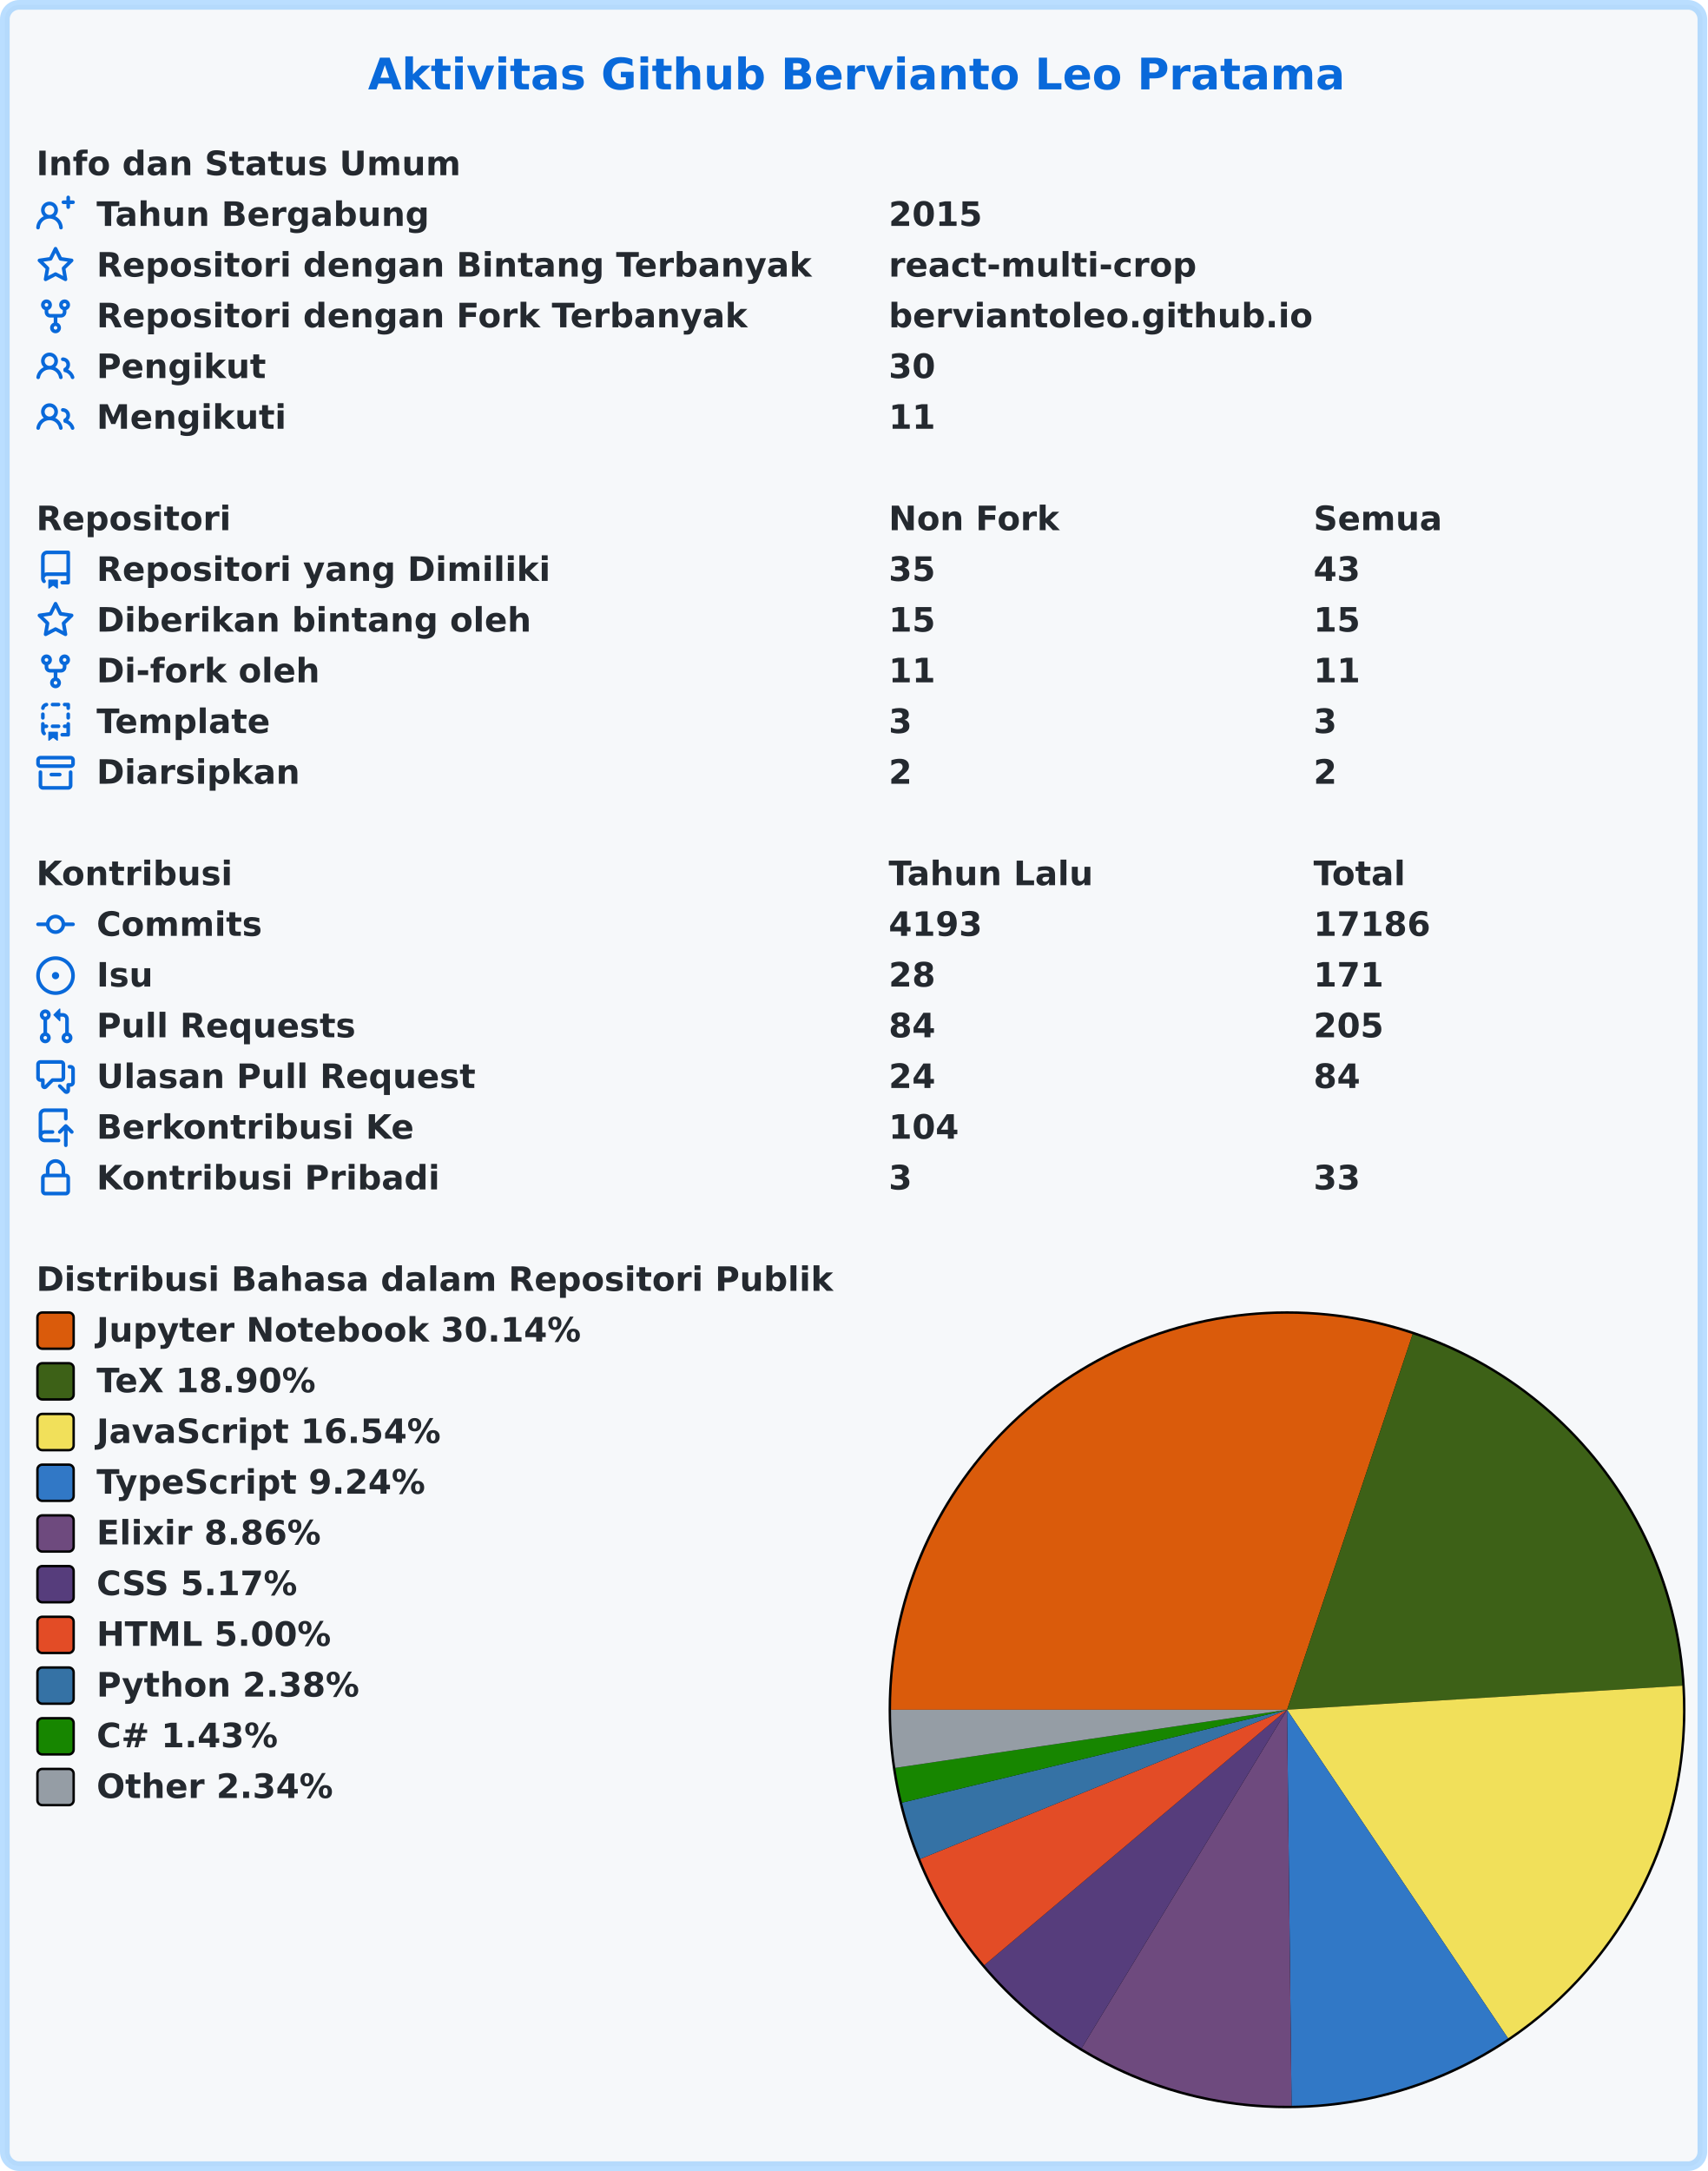
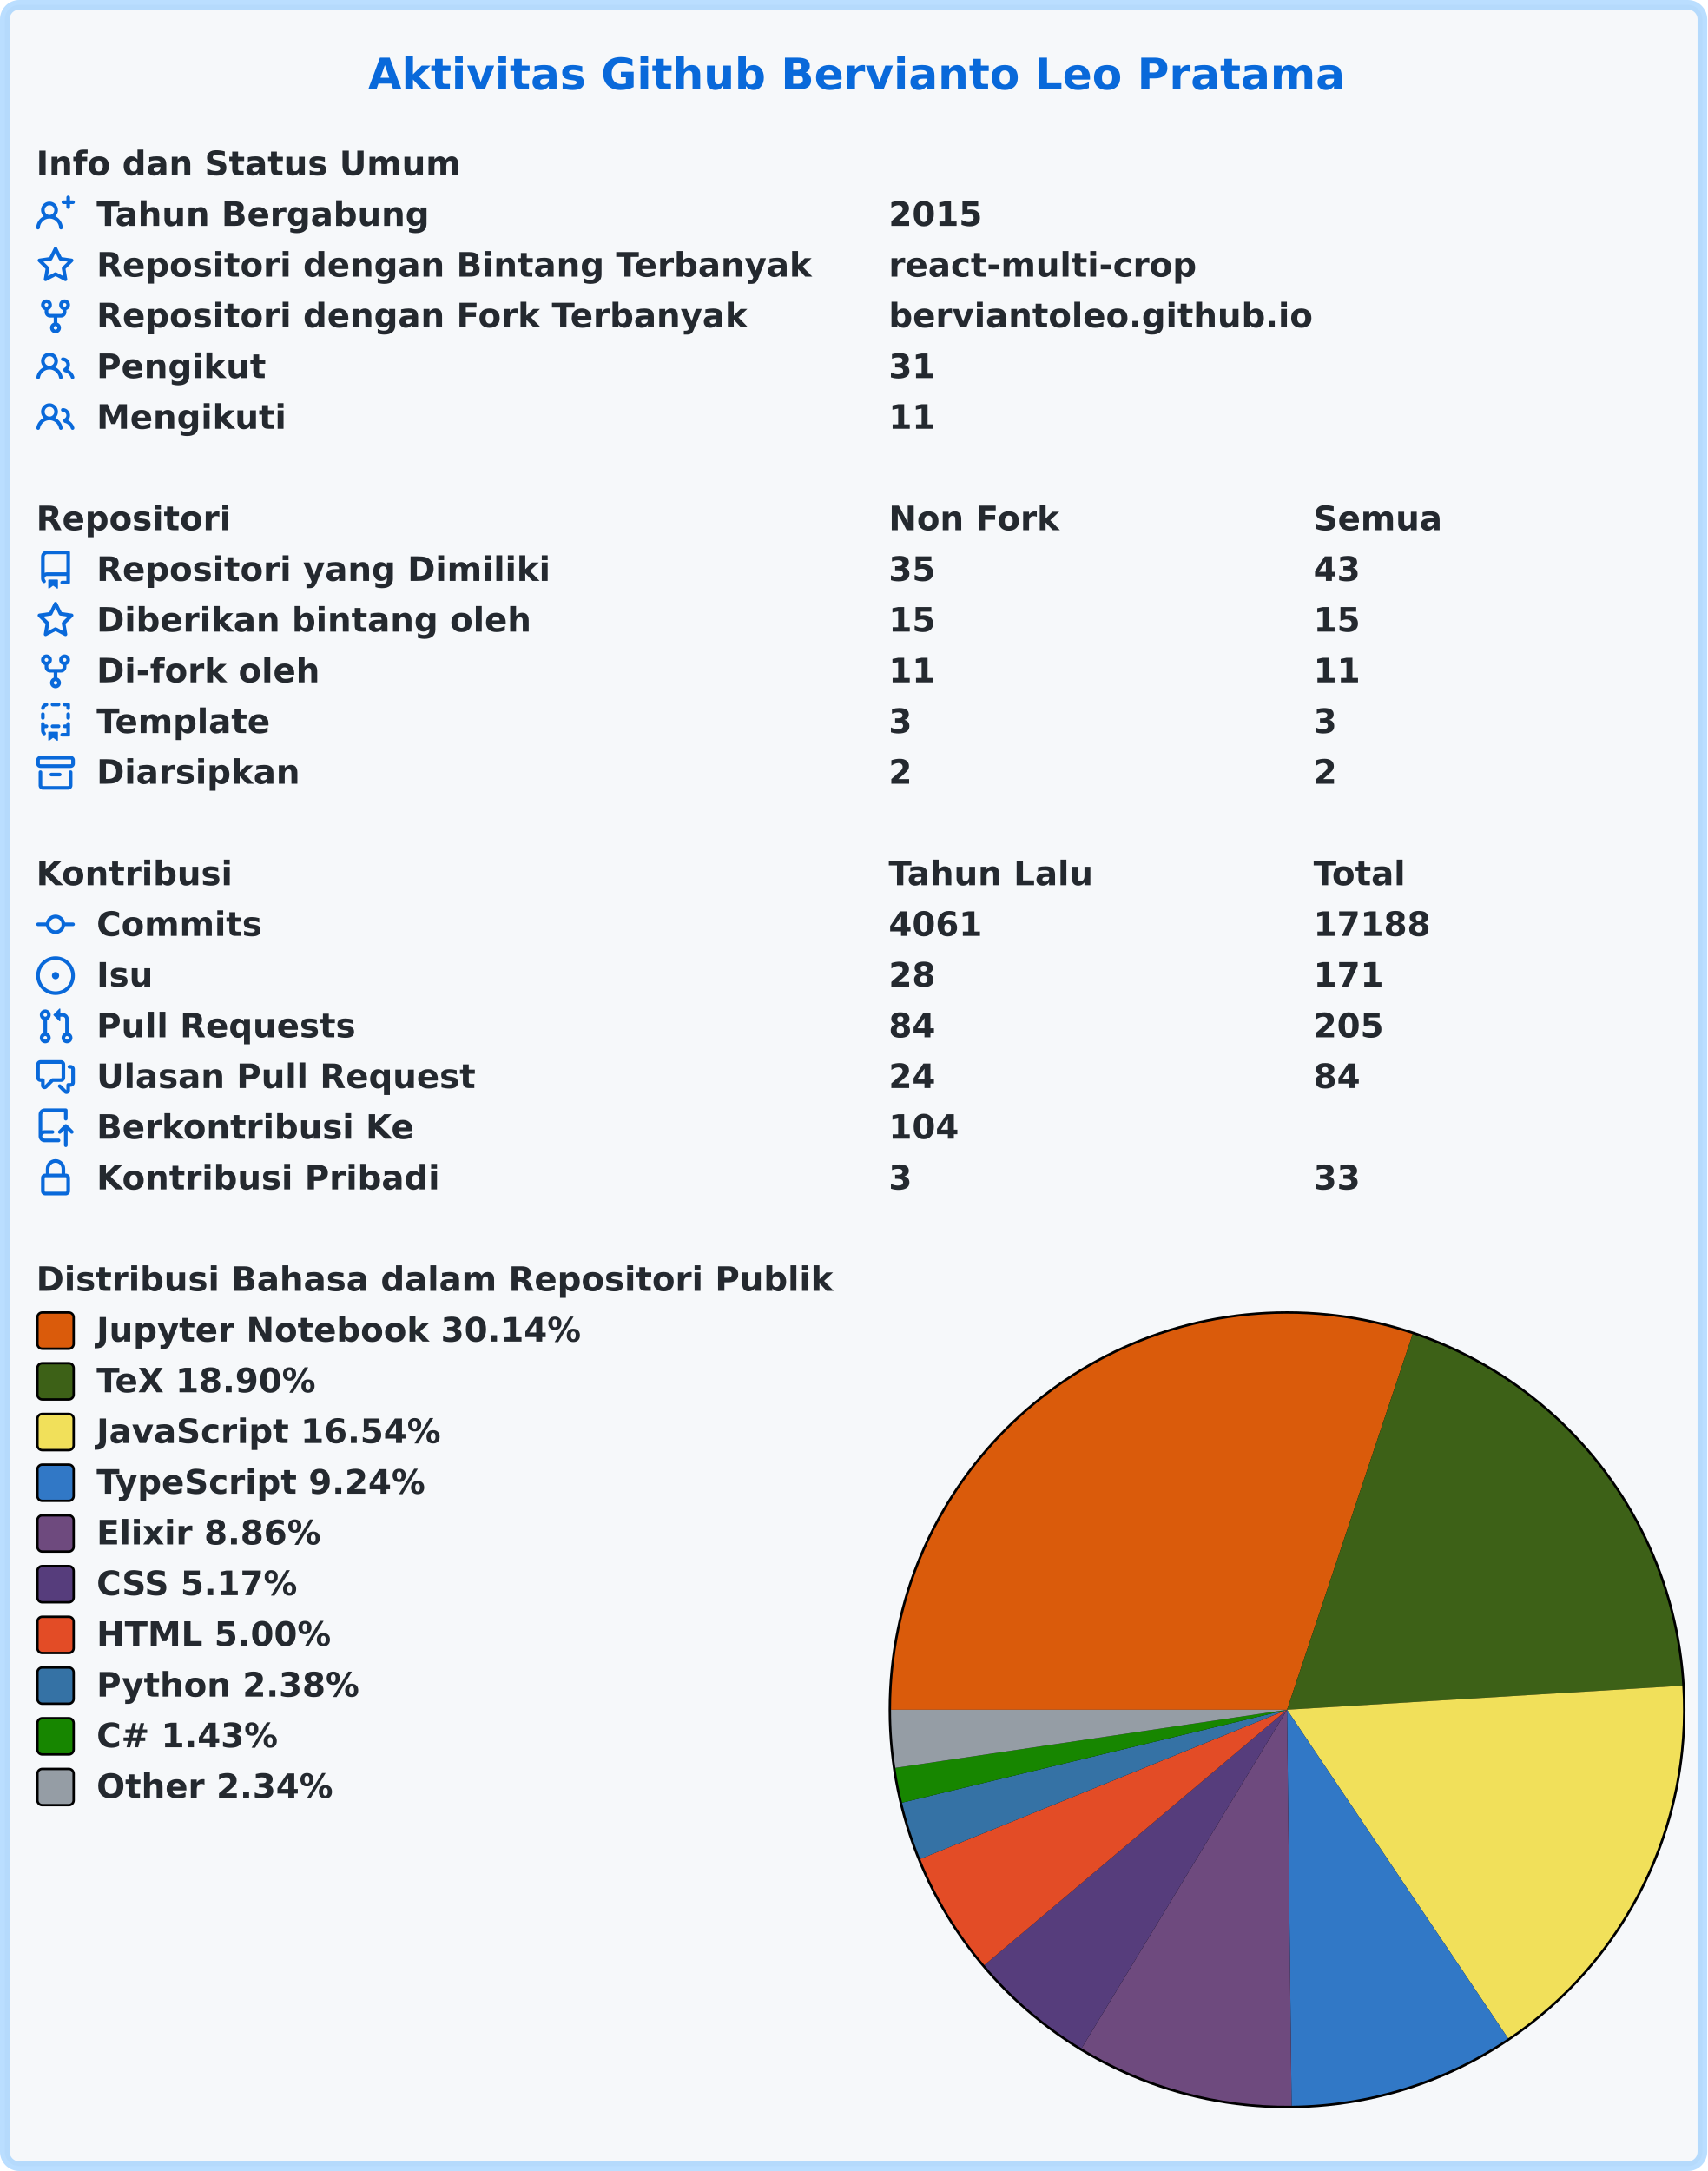
<svg xmlns="http://www.w3.org/2000/svg" width="707" height="899" viewBox="0 0 707 899" lang="id" xml:lang="id">
  <rect x="2" y="2" stroke-width="4" rx="6" width="703" height="895" stroke="rgba(84,174,255,0.4)" fill="#f6f8fa" />
  <g font-weight="600" font-size="110pt" font-family="Verdana,Geneva,DejaVu Sans,sans-serif" text-rendering="geometricPrecision">
    <text x="1239" y="301" lengthAdjust="spacingAndGlyphs" textLength="3261" transform="scale(0.123)" fill="#0969da">Aktivitas Github Bervianto Leo Pratama</text>
    <g transform="translate(0, 60)" fill="#24292f">
      <g transform="translate(15, 0)">
        <g transform="scale(0.095)">
          <text x="0" y="132" textLength="1852" lengthAdjust="spacingAndGlyphs">Info dan Status Umum</text>
        </g>
      </g>
      <g transform="translate(15, 21)">
        <path fill="#0969da" fill-rule="evenodd" d="M13.25 0a.75.75 0 01.75.75V2h1.25a.75.75 0 010 1.5H14v1.25a.75.75 0 01-1.5 0V3.5h-1.25a.75.75 0 010-1.5h1.25V.75a.75.75 0 01.75-.75zM5.5 4a2 2 0 100 4 2 2 0 000-4zm2.4 4.548a3.5 3.5 0 10-4.799 0 5.527 5.527 0 00-3.1 4.66.75.75 0 101.498.085A4.01 4.01 0 015.5 9.5a4.01 4.01 0 014.001 3.793.75.75 0 101.498-.086 5.527 5.527 0 00-3.1-4.659z" />
        <g transform="scale(0.095)">
          <text lengthAdjust="spacingAndGlyphs" textLength="1478" x="263" y="132">Tahun Bergabung</text>
          <text lengthAdjust="spacingAndGlyphs" textLength="420" x="3716" y="132">2015</text>
        </g>
      </g>
      <g transform="translate(15, 42)">
        <path fill="#0969da" fill-rule="evenodd" d="M8 .25a.75.75 0 01.673.418l1.882 3.815 4.21.612a.75.75 0 01.416 1.279l-3.046 2.97.719 4.192a.75.75 0 01-1.088.791L8 12.347l-3.766 1.98a.75.75 0 01-1.088-.79l.72-4.194L.818 6.374a.75.75 0 01.416-1.28l4.21-.611L7.327.668A.75.75 0 018 .25zm0 2.445L6.615 5.5a.75.75 0 01-.564.41l-3.097.45 2.24 2.184a.75.75 0 01.216.664l-.528 3.084 2.769-1.456a.75.75 0 01.698 0l2.77 1.456-.53-3.084a.75.75 0 01.216-.664l2.24-2.183-3.096-.45a.75.75 0 01-.564-.41L8 2.694v.001z" />
        <g transform="scale(0.095)">
          <text lengthAdjust="spacingAndGlyphs" textLength="3126" x="263" y="132">Repositori dengan Bintang Terbanyak</text>
          <text lengthAdjust="spacingAndGlyphs" textLength="1330" x="3716" y="132">react-multi-crop</text>
        </g>
      </g>
      <g transform="translate(15, 63)">
        <path fill="#0969da" fill-rule="evenodd" d="M5 3.25a.75.75 0 11-1.5 0 .75.75 0 011.5 0zm0 2.122a2.25 2.25 0 10-1.5 0v.878A2.25 2.25 0 005.75 8.5h1.5v2.128a2.251 2.251 0 101.5 0V8.5h1.5a2.25 2.25 0 002.25-2.25v-.878a2.25 2.25 0 10-1.5 0v.878a.75.75 0 01-.75.75h-4.5A.75.75 0 015 6.25v-.878zm3.75 7.378a.75.75 0 11-1.5 0 .75.75 0 011.5 0zm3-8.75a.75.75 0 100-1.5.75.75 0 000 1.5z" />
        <g transform="scale(0.095)">
          <text lengthAdjust="spacingAndGlyphs" textLength="2846" x="263" y="132">Repositori dengan Fork Terbanyak</text>
          <text lengthAdjust="spacingAndGlyphs" textLength="1821" x="3716" y="132">berviantoleo.github.io</text>
        </g>
      </g>
      <g transform="translate(15, 84)">
        <path fill="#0969da" fill-rule="evenodd" d="M5.5 3.5a2 2 0 100 4 2 2 0 000-4zM2 5.5a3.5 3.5 0 115.898 2.549 5.507 5.507 0 013.034 4.084.75.75 0 11-1.482.235 4.001 4.001 0 00-7.9 0 .75.75 0 01-1.482-.236A5.507 5.507 0 013.102 8.05 3.49 3.49 0 012 5.5zM11 4a.75.75 0 100 1.5 1.5 1.5 0 01.666 2.844.75.75 0 00-.416.672v.352a.75.75 0 00.574.73c1.2.289 2.162 1.2 2.522 2.372a.75.75 0 101.434-.44 5.01 5.01 0 00-2.56-3.012A3 3 0 0011 4z" />
        <g transform="scale(0.095)">
          <text lengthAdjust="spacingAndGlyphs" textLength="723" x="263" y="132">Pengikut</text>
-           <text lengthAdjust="spacingAndGlyphs" textLength="210" x="3716" y="132">30</text>
+           <text lengthAdjust="spacingAndGlyphs" textLength="210" x="3716" y="132">31</text>
        </g>
      </g>
      <g transform="translate(15, 105)">
        <path fill="#0969da" fill-rule="evenodd" d="M5.5 3.5a2 2 0 100 4 2 2 0 000-4zM2 5.5a3.5 3.5 0 115.898 2.549 5.507 5.507 0 013.034 4.084.75.75 0 11-1.482.235 4.001 4.001 0 00-7.9 0 .75.75 0 01-1.482-.236A5.507 5.507 0 013.102 8.05 3.49 3.49 0 012 5.5zM11 4a.75.75 0 100 1.5 1.5 1.5 0 01.666 2.844.75.75 0 00-.416.672v.352a.75.75 0 00.574.73c1.2.289 2.162 1.2 2.522 2.372a.75.75 0 101.434-.44 5.01 5.01 0 00-2.56-3.012A3 3 0 0011 4z" />
        <g transform="scale(0.095)">
          <text lengthAdjust="spacingAndGlyphs" textLength="813" x="263" y="132">Mengikuti</text>
          <text lengthAdjust="spacingAndGlyphs" textLength="210" x="3716" y="132">11</text>
        </g>
      </g>
    </g>
    <g transform="translate(0, 207)" fill="#24292f">
      <g transform="translate(15, 0)">
        <g transform="scale(0.095)">
          <text x="0" y="132" textLength="832" lengthAdjust="spacingAndGlyphs">Repositori</text>
          <text x="3716" y="132" textLength="740" lengthAdjust="spacingAndGlyphs">Non Fork</text>
          <text x="5568" y="132" textLength="573" lengthAdjust="spacingAndGlyphs">Semua</text>
        </g>
      </g>
      <g transform="translate(15, 21)">
        <path fill="#0969da" fill-rule="evenodd" d="M2 2.5A2.5 2.5 0 014.5 0h8.75a.75.75 0 01.75.75v12.5a.75.75 0 01-.75.75h-2.5a.75.75 0 110-1.5h1.75v-2h-8a1 1 0 00-.714 1.7.75.75 0 01-1.072 1.05A2.495 2.495 0 012 11.5v-9zm10.5-1V9h-8c-.356 0-.694.074-1 .208V2.5a1 1 0 011-1h8zM5 12.25v3.25a.25.25 0 00.4.2l1.45-1.087a.25.25 0 01.3 0L8.6 15.7a.25.25 0 00.4-.2v-3.25a.25.25 0 00-.25-.25h-3.5a.25.25 0 00-.25.25z" />
        <g transform="scale(0.095)">
          <text lengthAdjust="spacingAndGlyphs" textLength="1962" x="263" y="132">Repositori yang Dimiliki</text>
          <text lengthAdjust="spacingAndGlyphs" textLength="210" x="3716" y="132">35</text>
          <text lengthAdjust="spacingAndGlyphs" textLength="210" x="5568" y="132">43</text>
        </g>
      </g>
      <g transform="translate(15, 42)">
        <path fill="#0969da" fill-rule="evenodd" d="M8 .25a.75.75 0 01.673.418l1.882 3.815 4.21.612a.75.75 0 01.416 1.279l-3.046 2.97.719 4.192a.75.75 0 01-1.088.791L8 12.347l-3.766 1.98a.75.75 0 01-1.088-.79l.72-4.194L.818 6.374a.75.75 0 01.416-1.28l4.21-.611L7.327.668A.75.75 0 018 .25zm0 2.445L6.615 5.5a.75.75 0 01-.564.41l-3.097.45 2.24 2.184a.75.75 0 01.216.664l-.528 3.084 2.769-1.456a.75.75 0 01.698 0l2.77 1.456-.53-3.084a.75.75 0 01.216-.664l2.24-2.183-3.096-.45a.75.75 0 01-.564-.41L8 2.694v.001z" />
        <g transform="scale(0.095)">
          <text lengthAdjust="spacingAndGlyphs" textLength="1887" x="263" y="132">Diberikan bintang oleh</text>
          <text lengthAdjust="spacingAndGlyphs" textLength="210" x="3716" y="132">15</text>
          <text lengthAdjust="spacingAndGlyphs" textLength="210" x="5568" y="132">15</text>
        </g>
      </g>
      <g transform="translate(15, 63)">
        <path fill="#0969da" fill-rule="evenodd" d="M5 3.25a.75.75 0 11-1.5 0 .75.75 0 011.5 0zm0 2.122a2.25 2.25 0 10-1.5 0v.878A2.25 2.25 0 005.75 8.5h1.5v2.128a2.251 2.251 0 101.5 0V8.5h1.5a2.25 2.25 0 002.25-2.25v-.878a2.25 2.25 0 10-1.5 0v.878a.75.75 0 01-.75.75h-4.5A.75.75 0 015 6.25v-.878zm3.75 7.378a.75.75 0 11-1.5 0 .75.75 0 011.5 0zm3-8.75a.75.75 0 100-1.5.75.75 0 000 1.5z" />
        <g transform="scale(0.095)">
          <text lengthAdjust="spacingAndGlyphs" textLength="963" x="263" y="132">Di-fork oleh</text>
          <text lengthAdjust="spacingAndGlyphs" textLength="210" x="3716" y="132">11</text>
          <text lengthAdjust="spacingAndGlyphs" textLength="210" x="5568" y="132">11</text>
        </g>
      </g>
      <g transform="translate(15, 84)">
        <path fill="#0969da" fill-rule="evenodd" d="M6 .75A.75.75 0 016.75 0h2.5a.75.75 0 010 1.5h-2.5A.75.75 0 016 .75zm5 0a.75.75 0 01.75-.75h1.5a.75.75 0 01.75.75v1.5a.75.75 0 01-1.5 0V1.5h-.75A.75.75 0 0111 .75zM4.992.662a.75.75 0 01-.636.848c-.436.063-.783.41-.846.846a.75.75 0 01-1.485-.212A2.501 2.501 0 014.144.025a.75.75 0 01.848.637zM2.75 4a.75.75 0 01.75.75v1.5a.75.75 0 01-1.5 0v-1.5A.75.75 0 012.75 4zm10.5 0a.75.75 0 01.75.75v1.5a.75.75 0 01-1.5 0v-1.5a.75.75 0 01.75-.75zM2.75 8a.75.75 0 01.75.75v.268A1.72 1.72 0 013.75 9h.5a.75.75 0 010 1.5h-.5a.25.25 0 00-.25.25v.75c0 .28.114.532.3.714a.75.75 0 01-1.05 1.072A2.495 2.495 0 012 11.5V8.75A.75.75 0 012.75 8zm10.5 0a.75.75 0 01.75.75v4.5a.75.75 0 01-.75.75h-2.5a.75.75 0 010-1.5h1.75v-2h-.75a.75.75 0 010-1.5h.75v-.25a.75.75 0 01.75-.75zM6 9.75A.75.75 0 016.75 9h2.5a.75.75 0 010 1.5h-2.5A.75.75 0 016 9.75zm-1 2.5v3.25a.25.25 0 00.4.2l1.45-1.087a.25.25 0 01.3 0L8.6 15.7a.25.25 0 00.4-.2v-3.25a.25.25 0 00-.25-.25h-3.5a.25.25 0 00-.25.25z" />
        <g transform="scale(0.095)">
          <text lengthAdjust="spacingAndGlyphs" textLength="783" x="263" y="132">Template</text>
          <text lengthAdjust="spacingAndGlyphs" textLength="105" x="3716" y="132">3</text>
          <text lengthAdjust="spacingAndGlyphs" textLength="105" x="5568" y="132">3</text>
        </g>
      </g>
      <g transform="translate(15, 105)">
        <path fill="#0969da" fill-rule="evenodd" d="M1.75 2.5a.25.25 0 00-.25.25v1.5c0 .138.112.25.25.25h12.5a.25.25 0 00.25-.25v-1.5a.25.25 0 00-.25-.25H1.75zM0 2.75C0 1.784.784 1 1.75 1h12.5c.966 0 1.75.784 1.75 1.75v1.5A1.75 1.75 0 0114.25 6H1.75A1.75 1.75 0 010 4.25v-1.5zM1.75 7a.75.75 0 01.75.75v5.5c0 .138.112.25.25.25h10.5a.25.25 0 00.25-.25v-5.5a.75.75 0 111.5 0v5.5A1.75 1.75 0 0113.25 15H2.75A1.75 1.75 0 011 13.25v-5.5A.75.75 0 011.75 7zm4.5 1a.75.75 0 000 1.5h3.5a.75.75 0 100-1.5h-3.5z" />
        <g transform="scale(0.095)">
          <text lengthAdjust="spacingAndGlyphs" textLength="880" x="263" y="132">Diarsipkan</text>
          <text lengthAdjust="spacingAndGlyphs" textLength="105" x="3716" y="132">2</text>
          <text lengthAdjust="spacingAndGlyphs" textLength="105" x="5568" y="132">2</text>
        </g>
      </g>
    </g>
    <g transform="translate(0, 354)" fill="#24292f">
      <g transform="translate(15, 0)">
        <g transform="scale(0.095)">
          <text x="0" y="132" textLength="834" lengthAdjust="spacingAndGlyphs">Kontribusi</text>
          <text x="3716" y="132" textLength="914" lengthAdjust="spacingAndGlyphs">Tahun Lalu</text>
          <text x="5568" y="132" textLength="414" lengthAdjust="spacingAndGlyphs">Total</text>
        </g>
      </g>
      <g transform="translate(15, 21)">
        <path fill="#0969da" fill-rule="evenodd" d="M10.5 7.75a2.5 2.5 0 11-5 0 2.5 2.5 0 015 0zm1.43.75a4.002 4.002 0 01-7.86 0H.75a.75.75 0 110-1.5h3.32a4.001 4.001 0 017.86 0h3.32a.75.75 0 110 1.5h-3.32z" />
        <g transform="scale(0.095)">
          <text lengthAdjust="spacingAndGlyphs" textLength="734" x="263" y="132">Commits</text>
-           <text lengthAdjust="spacingAndGlyphs" textLength="420" x="3716" y="132">4193</text>
-           <text lengthAdjust="spacingAndGlyphs" textLength="525" x="5568" y="132">17186</text>
+           <text lengthAdjust="spacingAndGlyphs" textLength="420" x="3716" y="132">4061</text>
+           <text lengthAdjust="spacingAndGlyphs" textLength="525" x="5568" y="132">17188</text>
        </g>
      </g>
      <g transform="translate(15, 42)">
        <path fill="#0969da" d="M8 9.5a1.5 1.5 0 100-3 1.5 1.5 0 000 3z" />
        <path fill="#0969da" fill-rule="evenodd" d="M8 0a8 8 0 100 16A8 8 0 008 0zM1.5 8a6.5 6.5 0 1113 0 6.5 6.5 0 01-13 0z" />
        <g transform="scale(0.095)">
          <text lengthAdjust="spacingAndGlyphs" textLength="238" x="263" y="132">Isu</text>
          <text lengthAdjust="spacingAndGlyphs" textLength="210" x="3716" y="132">28</text>
          <text lengthAdjust="spacingAndGlyphs" textLength="315" x="5568" y="132">171</text>
        </g>
      </g>
      <g transform="translate(15, 63)">
        <path fill="#0969da" fill-rule="evenodd" d="M7.177 3.073L9.573.677A.25.25 0 0110 .854v4.792a.25.25 0 01-.427.177L7.177 3.427a.25.25 0 010-.354zM3.75 2.5a.75.75 0 100 1.5.75.75 0 000-1.5zm-2.25.75a2.25 2.25 0 113 2.122v5.256a2.251 2.251 0 11-1.5 0V5.372A2.25 2.25 0 011.5 3.25zM11 2.5h-1V4h1a1 1 0 011 1v5.628a2.251 2.251 0 101.5 0V5A2.5 2.5 0 0011 2.5zm1 10.25a.75.75 0 111.5 0 .75.75 0 01-1.5 0zM3.75 12a.75.75 0 100 1.5.75.75 0 000-1.5z" />
        <g transform="scale(0.095)">
          <text lengthAdjust="spacingAndGlyphs" textLength="1113" x="263" y="132">Pull Requests</text>
          <text lengthAdjust="spacingAndGlyphs" textLength="210" x="3716" y="132">84</text>
          <text lengthAdjust="spacingAndGlyphs" textLength="315" x="5568" y="132">205</text>
        </g>
      </g>
      <g transform="translate(15, 84)">
        <path fill="#0969da" fill-rule="evenodd" d="M1.5 2.75a.25.25 0 01.25-.25h8.5a.25.25 0 01.25.25v5.5a.25.25 0 01-.25.25h-3.5a.75.75 0 00-.53.22L3.5 11.44V9.25a.75.75 0 00-.75-.75h-1a.25.25 0 01-.25-.25v-5.5zM1.75 1A1.75 1.75 0 000 2.75v5.5C0 9.216.784 10 1.75 10H2v1.543a1.457 1.457 0 002.487 1.03L7.061 10h3.189A1.75 1.75 0 0012 8.25v-5.5A1.75 1.75 0 0010.25 1h-8.5zM14.5 4.75a.25.25 0 00-.25-.25h-.5a.75.75 0 110-1.5h.5c.966 0 1.75.784 1.75 1.75v5.5A1.75 1.75 0 0114.25 12H14v1.543a1.457 1.457 0 01-2.487 1.03L9.22 12.28a.75.75 0 111.06-1.06l2.22 2.22v-2.19a.75.75 0 01.75-.75h1a.25.25 0 00.25-.25v-5.5z" />
        <g transform="scale(0.095)">
          <text lengthAdjust="spacingAndGlyphs" textLength="1640" x="263" y="132">Ulasan Pull Request</text>
          <text lengthAdjust="spacingAndGlyphs" textLength="210" x="3716" y="132">24</text>
          <text lengthAdjust="spacingAndGlyphs" textLength="210" x="5568" y="132">84</text>
        </g>
      </g>
      <g transform="translate(15, 105)">
        <path fill="#0969da" fill-rule="evenodd" d="M1 2.5A2.5 2.5 0 013.5 0h8.75a.75.75 0 01.75.75v3.5a.75.75 0 01-1.5 0V1.5h-8a1 1 0 00-1 1v6.708A2.492 2.492 0 013.5 9h3.25a.75.75 0 010 1.5H3.5a1 1 0 100 2h5.75a.75.75 0 010 1.5H3.5A2.5 2.5 0 011 11.5v-9zm13.23 7.79a.75.75 0 001.06-1.06l-2.505-2.505a.75.75 0 00-1.06 0L9.22 9.229a.75.75 0 001.06 1.061l1.225-1.224v6.184a.75.75 0 001.5 0V9.066l1.224 1.224z" />
        <g transform="scale(0.095)">
          <text lengthAdjust="spacingAndGlyphs" textLength="1366" x="263" y="132">Berkontribusi Ke</text>
          <text lengthAdjust="spacingAndGlyphs" textLength="315" x="3716" y="132">104</text>
        </g>
      </g>
      <g transform="translate(15, 126)">
        <path fill="#0969da" fill-rule="evenodd" d="M4 4v2h-.25A1.75 1.75 0 002 7.75v5.5c0 .966.784 1.75 1.75 1.75h8.5A1.75 1.75 0 0014 13.25v-5.5A1.75 1.75 0 0012.25 6H12V4a4 4 0 10-8 0zm6.5 2V4a2.5 2.5 0 00-5 0v2h5zM12 7.5h.25a.25.25 0 01.25.25v5.5a.25.25 0 01-.25.25h-8.5a.25.25 0 01-.25-.25v-5.5a.25.25 0 01.25-.25H12z" />
        <g transform="scale(0.095)">
          <text lengthAdjust="spacingAndGlyphs" textLength="1456" x="263" y="132">Kontribusi Pribadi</text>
          <text lengthAdjust="spacingAndGlyphs" textLength="105" x="3716" y="132">3</text>
          <text lengthAdjust="spacingAndGlyphs" textLength="210" x="5568" y="132">33</text>
        </g>
      </g>
    </g>
    <g transform="translate(0, 522)" fill="#24292f">
      <g transform="translate(15, 0)">
        <g transform="scale(0.095)">
          <text x="0" y="132" textLength="3438" lengthAdjust="spacingAndGlyphs">Distribusi Bahasa dalam Repositori Publik</text>
        </g>
      </g>
      <g transform="translate(368, 21)">
        <circle cx="165" cy="165" r="165" fill="#000000" />
      </g>
      <g transform="translate(369, 22)">
        <path fill-rule="evenodd" fill="#DA5B0B" d="M 0.0,164 A 164 164 0 0 1 216.015 8.467 L 164,164 Z" />
        <path fill-rule="evenodd" fill="#3D6117" d="M 216.015,8.467 A 164 164 0 0 1 327.698 154.048 L 164,164 Z" />
        <path fill-rule="evenodd" fill="#f1e05a" d="M 327.698,154.048 A 164 164 0 0 1 255.543 300.073 L 164,164 Z" />
        <path fill-rule="evenodd" fill="#3178c6" d="M 255.543,300.073 A 164 164 0 0 1 165.877 327.989 L 164,164 Z" />
        <path fill-rule="evenodd" fill="#6e4a7e" d="M 165.877,327.989 A 164 164 0 0 1 78.907 304.197 L 164,164 Z" />
        <path fill-rule="evenodd" fill="#563d7c" d="M 78.907,304.197 A 164 164 0 0 1 38.639 269.738 L 164,164 Z" />
        <path fill-rule="evenodd" fill="#e34c26" d="M 38.639,269.738 A 164 164 0 0 1 12.087 225.794 L 164,164 Z" />
        <path fill-rule="evenodd" fill="#3572A5" d="M 12.087,225.794 A 164 164 0 0 1 4.576 202.469 L 164,164 Z" />
        <path fill-rule="evenodd" fill="#178600" d="M 4.576,202.469 A 164 164 0 0 1 1.774 188.058 L 164,164 Z" />
        <path fill-rule="evenodd" fill="#959da5" d="M 1.774,188.058 A 164 164 0 0 1 0.0 164 L 164,164 Z" />
      </g>
      <g transform="translate(15, 21)">
        <rect x="0.5" y="0.5" rx="2" width="15" height="15" fill="#DA5B0B" stroke-width="1" stroke="#000000" />
        <text transform="scale(0.095)" x="263" y="132" textLength="2126" lengthAdjust="spacingAndGlyphs">Jupyter Notebook 30.14%</text>
      </g>
      <g transform="translate(15, 42)">
        <rect x="0.5" y="0.5" rx="2" width="15" height="15" fill="#3D6117" stroke-width="1" stroke="#000000" />
        <text transform="scale(0.095)" x="263" y="132" textLength="999" lengthAdjust="spacingAndGlyphs">TeX 18.90%</text>
      </g>
      <g transform="translate(15, 63)">
        <rect x="0.5" y="0.5" rx="2" width="15" height="15" fill="#f1e05a" stroke-width="1" stroke="#000000" />
        <text transform="scale(0.095)" x="263" y="132" textLength="1516" lengthAdjust="spacingAndGlyphs">JavaScript 16.54%</text>
      </g>
      <g transform="translate(15, 84)">
        <rect x="0.5" y="0.5" rx="2" width="15" height="15" fill="#3178c6" stroke-width="1" stroke="#000000" />
        <text transform="scale(0.095)" x="263" y="132" textLength="1462" lengthAdjust="spacingAndGlyphs">TypeScript 9.24%</text>
      </g>
      <g transform="translate(15, 105)">
        <rect x="0.5" y="0.5" rx="2" width="15" height="15" fill="#6e4a7e" stroke-width="1" stroke="#000000" />
        <text transform="scale(0.095)" x="263" y="132" textLength="987" lengthAdjust="spacingAndGlyphs">Elixir 8.86%</text>
      </g>
      <g transform="translate(15, 126)">
        <rect x="0.5" y="0.5" rx="2" width="15" height="15" fill="#563d7c" stroke-width="1" stroke="#000000" />
        <text transform="scale(0.095)" x="263" y="132" textLength="903" lengthAdjust="spacingAndGlyphs">CSS 5.17%</text>
      </g>
      <g transform="translate(15, 147)">
        <rect x="0.5" y="0.5" rx="2" width="15" height="15" fill="#e34c26" stroke-width="1" stroke="#000000" />
        <text transform="scale(0.095)" x="263" y="132" textLength="1036" lengthAdjust="spacingAndGlyphs">HTML 5.00%</text>
      </g>
      <g transform="translate(15, 168)">
        <rect x="0.5" y="0.5" rx="2" width="15" height="15" fill="#3572A5" stroke-width="1" stroke="#000000" />
        <text transform="scale(0.095)" x="263" y="132" textLength="1149" lengthAdjust="spacingAndGlyphs">Python 2.38%</text>
      </g>
      <g transform="translate(15, 189)">
        <rect x="0.5" y="0.5" rx="2" width="15" height="15" fill="#178600" stroke-width="1" stroke="#000000" />
        <text transform="scale(0.095)" x="263" y="132" textLength="831" lengthAdjust="spacingAndGlyphs">C# 1.43%</text>
      </g>
      <g transform="translate(15, 210)">
        <rect x="0.5" y="0.5" rx="2" width="15" height="15" fill="#959da5" stroke-width="1" stroke="#000000" />
        <text transform="scale(0.095)" x="263" y="132" textLength="1047" lengthAdjust="spacingAndGlyphs">Other 2.34%</text>
      </g>
    </g>
  </g>
</svg>
